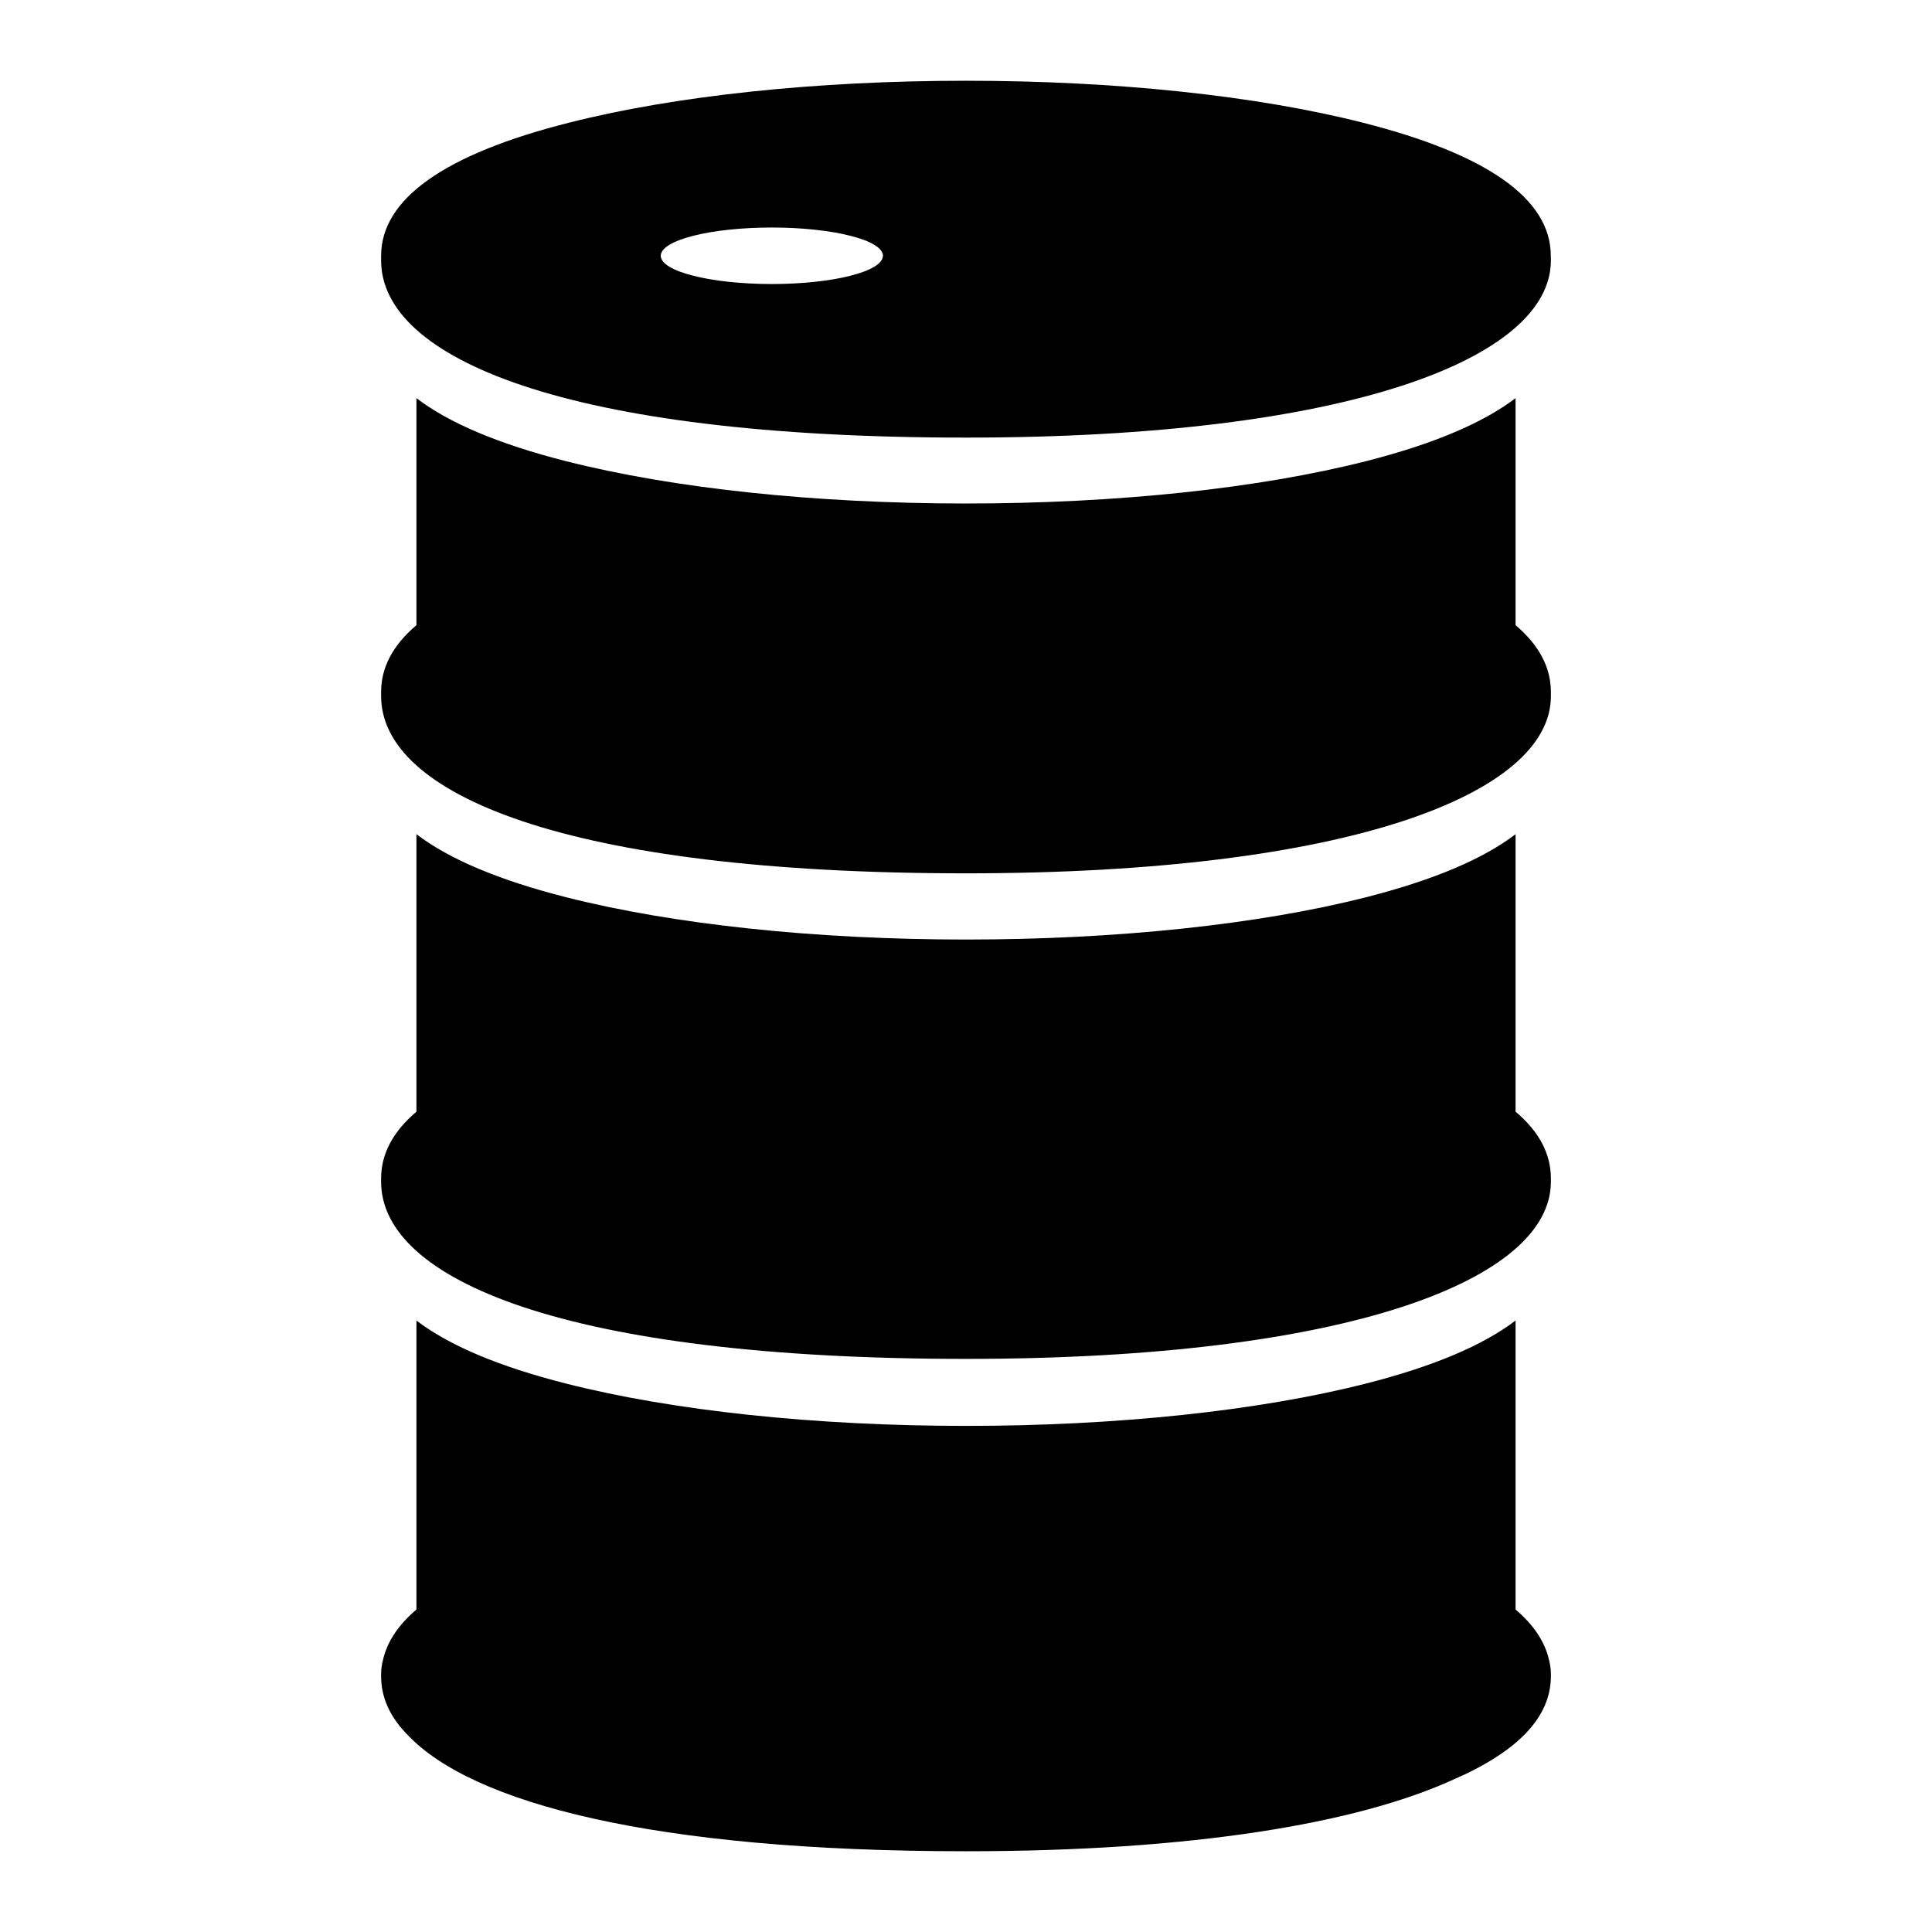
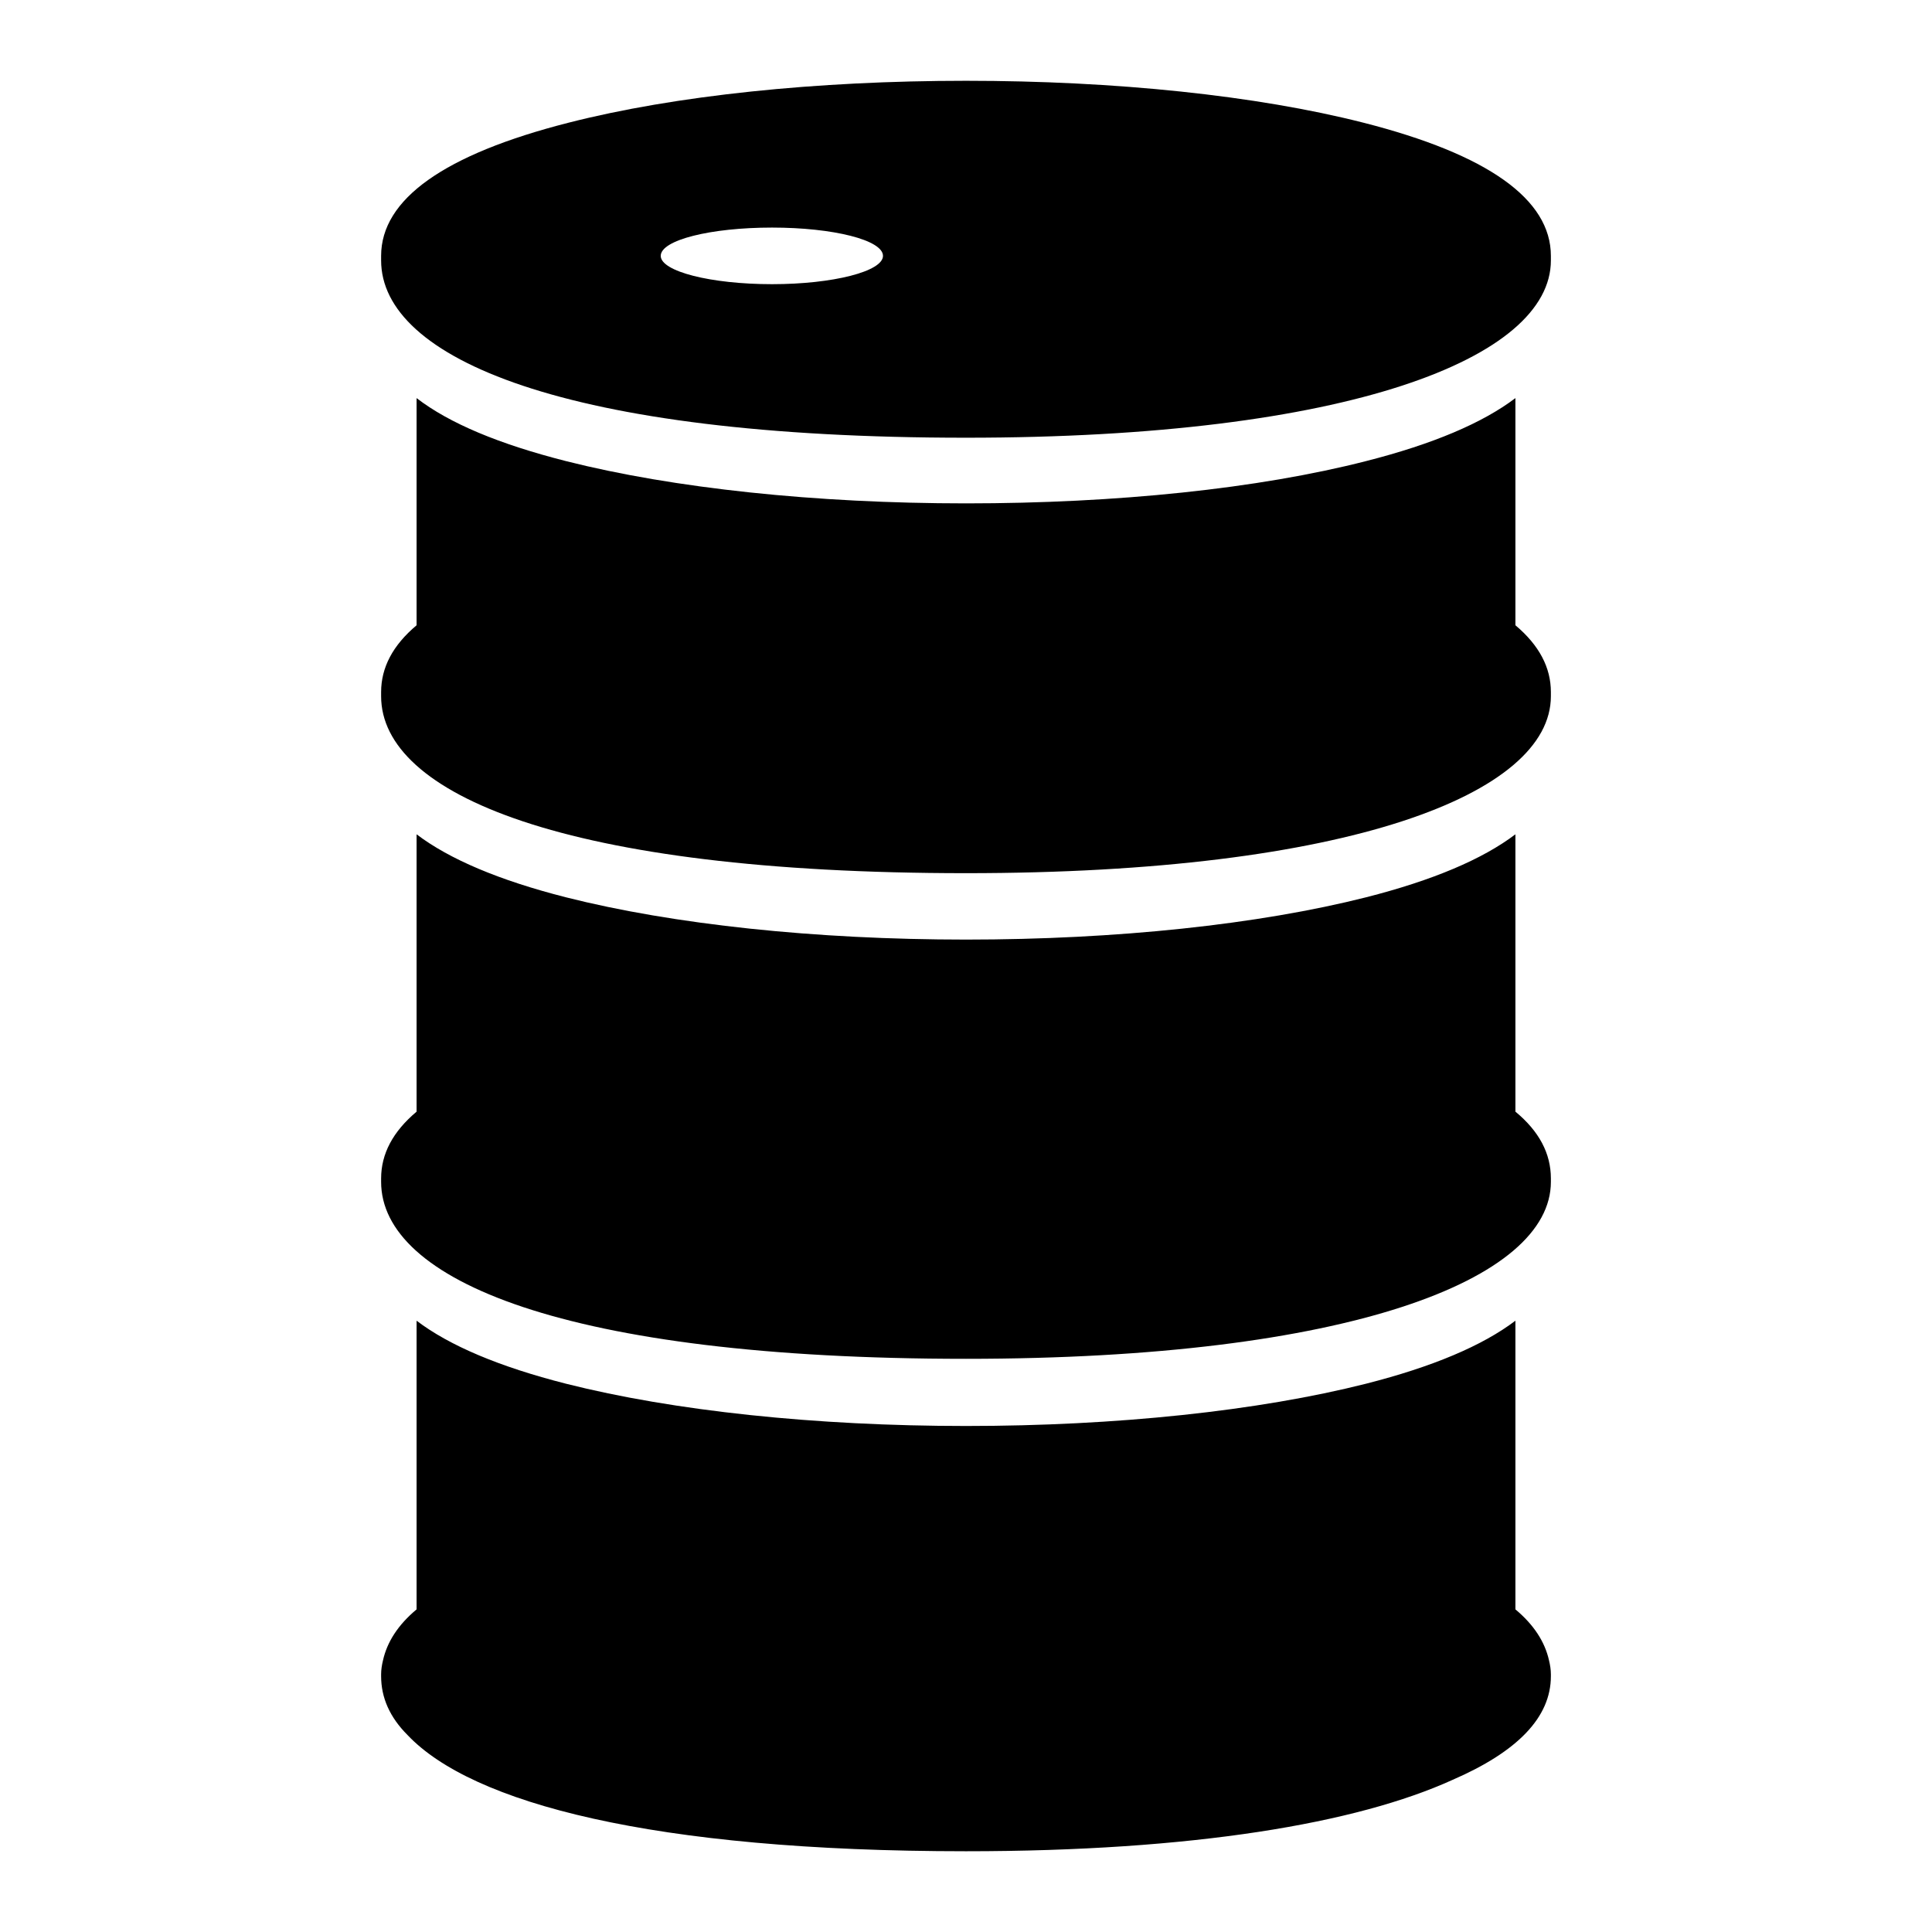
<svg xmlns="http://www.w3.org/2000/svg" viewBox="0 0 512 512">
-   <path fill="#000" d="M401.642 85.436v-15.08a21.548 21.548 0 0 1 5.696 8.903 31.363 31.363 0 0 1-5.696 6.176zM411 68.31v.725c0 25.923-53.59 46.933-155 46.933-106.453 0-155-21.057-155-46.933v-.725-.527c0-15.008 16.728-26.905 49.705-35.246 28.24-7.183 65.627-11.137 105.283-11.137 39.657 0 77.056 3.954 105.283 11.137 32.99 8.387 49.707 20.238 49.707 35.246.023.187 0 .35-.012.527zm-177.004-.527c0-4.13-13.184-7.487-29.444-7.487-16.26 0-29.444 3.346-29.444 7.487 0 4.14 13.183 7.487 29.444 7.487 16.26 0 29.42-3.346 29.42-7.475zm167.646 97.89V105.51q-12.997 9.92-39.634 16.705c-28.473 7.24-66.117 11.218-106.008 11.218-39.89 0-77.535-3.99-106.008-11.218q-26.614-6.762-39.634-16.705v60.163C104.135 170.96 101 176.856 101 183.35v1.122c0 25.91 48.547 46.968 155 46.968 101.41 0 155-21.057 155-46.933v-.655-.468c0-6.528-3.135-12.423-9.358-17.71zm0 128.89v-73.488q-12.997 9.92-39.634 16.705c-28.473 7.24-66.117 11.207-106.008 11.207-39.89 0-77.535-3.99-106.008-11.22q-26.614-6.76-39.634-16.703v73.546c-6.223 5.287-9.358 11.183-9.358 17.675v.89c0 25.887 48.547 46.944 155 46.944 101.41 0 155-21.058 155-46.934v-.514-.375c0-6.55-3.135-12.447-9.358-17.687zm8.878 145.396q-1.626-7.254-8.878-13.42v-76.587q-12.997 9.92-39.634 16.705c-28.46 7.24-66.117 11.22-106.008 11.22-39.89 0-77.547-3.99-106.008-11.22q-26.614-6.76-39.634-16.705v76.588q-7.24 6.154-8.878 13.42a14.786 14.786 0 0 0-.48 3.707v.56q0 8.448 7.02 15.537C124.98 477.754 172.79 490.6 256 490.6c60.245 0 103.598-7.417 128.89-18.87 17.336-7.498 26.11-16.646 26.11-27.513v-.293-.27a14.786 14.786 0 0 0-.48-3.695z" />
+   <path fill="#000" d="M411 68.31v.7c0 25.9-53.6 46.99-155 46.99-106.5 0-155-21.09-155-46.99v-1.2c0-15 16.7-26.9 49.7-35.3 28.2-7.2 65.6-11.1 105.3-11.1 39.6 0 77 3.9 105.3 11.1 33 8.4 49.7 20.3 49.7 35.3zm-177-.5c0-4.2-13.2-7.5-29.4-7.5-16.3 0-29.5 3.3-29.5 7.5 0 4.1 13.2 7.5 29.5 7.5 16.2 0 29.4-3.4 29.4-7.5zm167.6 97.89v-60.2c-8.7 6.6-21.9 12.2-39.6 16.7-28.5 7.3-66.1 11.2-106 11.2-39.9 0-77.5-4-106-11.2-17.7-4.5-30.9-10-39.6-16.7v60.2c-6.3 5.3-9.4 11.2-9.4 17.7v1.1c0 25.9 48.5 46.9 155 46.9 101.4 0 155-21 155-46.9v-1.1c0-6.5-3.1-12.4-9.4-17.7zm0 128.9v-73.5c-8.7 6.6-21.9 12.2-39.6 16.7-28.5 7.2-66.1 11.2-106 11.2-39.9 0-77.5-4-106-11.2-17.7-4.5-30.9-10.1-39.6-16.7v73.5c-6.3 5.3-9.4 11.2-9.4 17.7v.9c0 25.9 48.5 46.9 155 46.9 101.4 0 155-21 155-46.9v-.9c0-6.6-3.1-12.5-9.4-17.7zm8.9 145.4c-1.1-4.9-4-9.4-8.9-13.5V350c-8.7 6.6-21.9 12.2-39.6 16.7-28.5 7.2-66.1 11.2-106 11.2-39.9 0-77.5-4-106-11.2-17.7-4.5-30.9-10.1-39.6-16.7v76.5c-4.9 4.1-7.8 8.6-8.9 13.5-.3 1.2-.5 2.5-.5 3.7v.5c0 5.7 2.3 10.9 7 15.6 17 18 64.8 30.8 148 30.8 60.2 0 103.6-7.4 128.9-18.9 17.3-7.5 26.1-16.6 26.1-27.5v-.5c0-1.2-.2-2.5-.5-3.7z" />
</svg>
